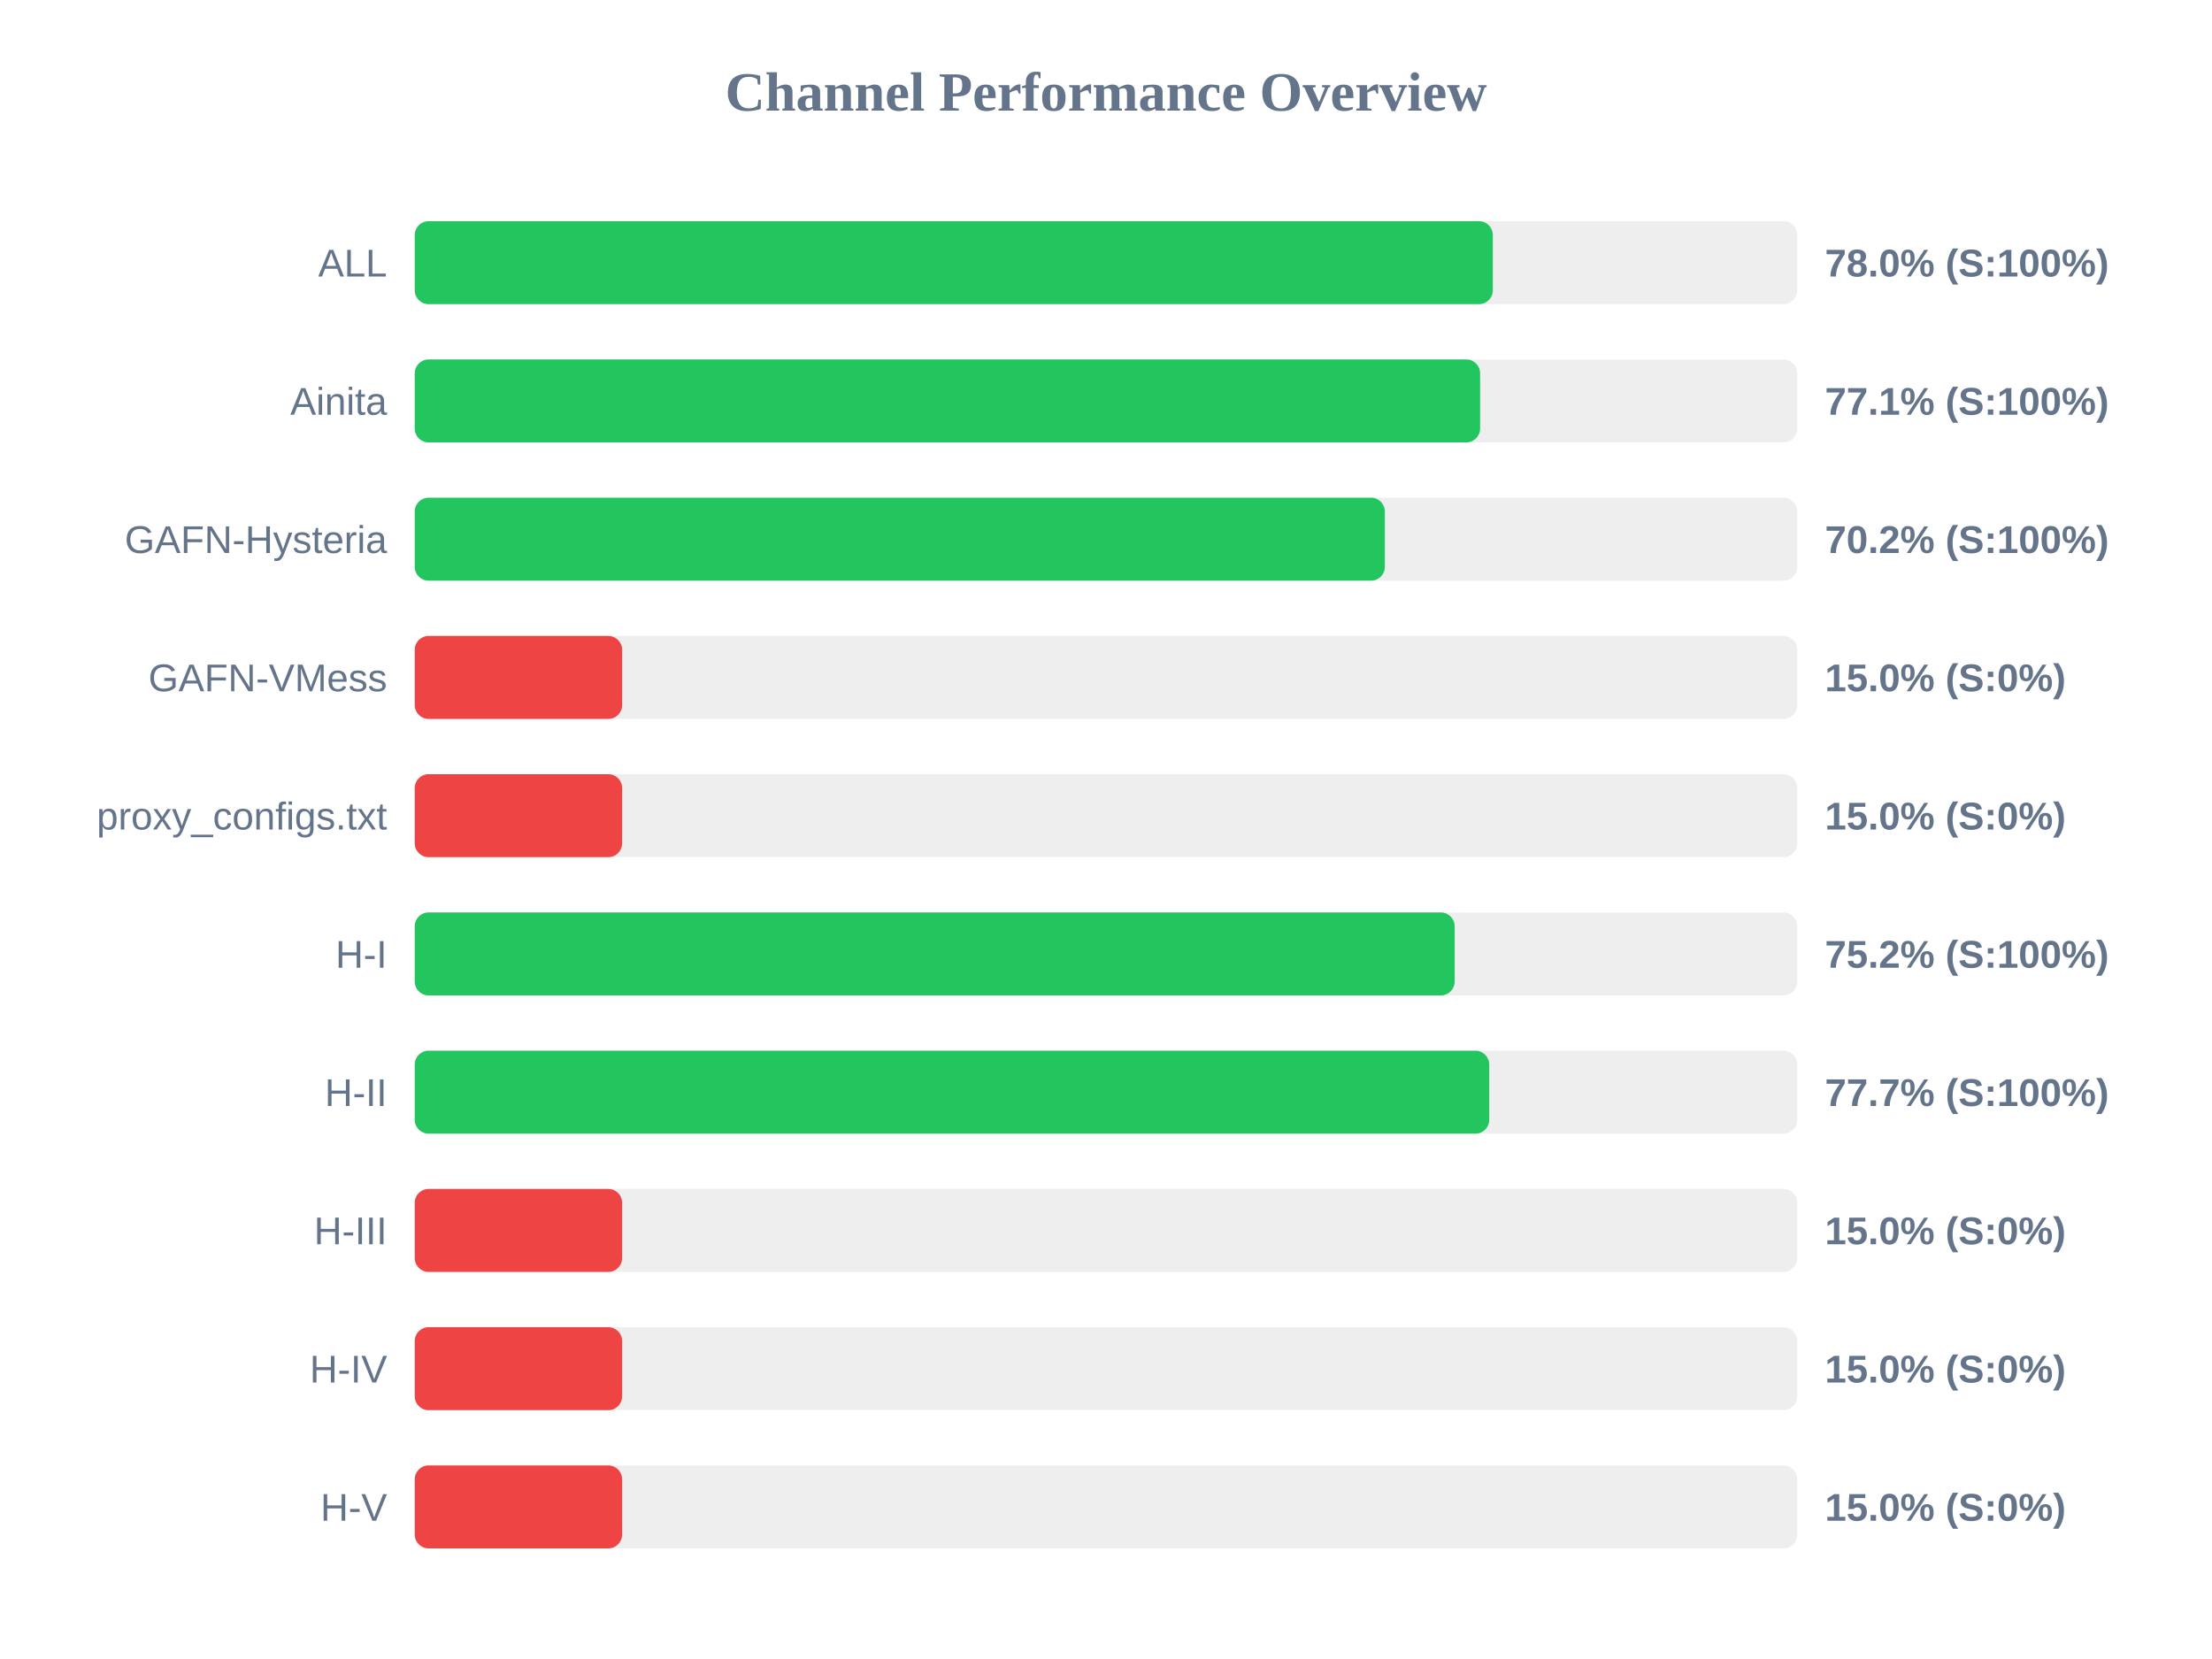
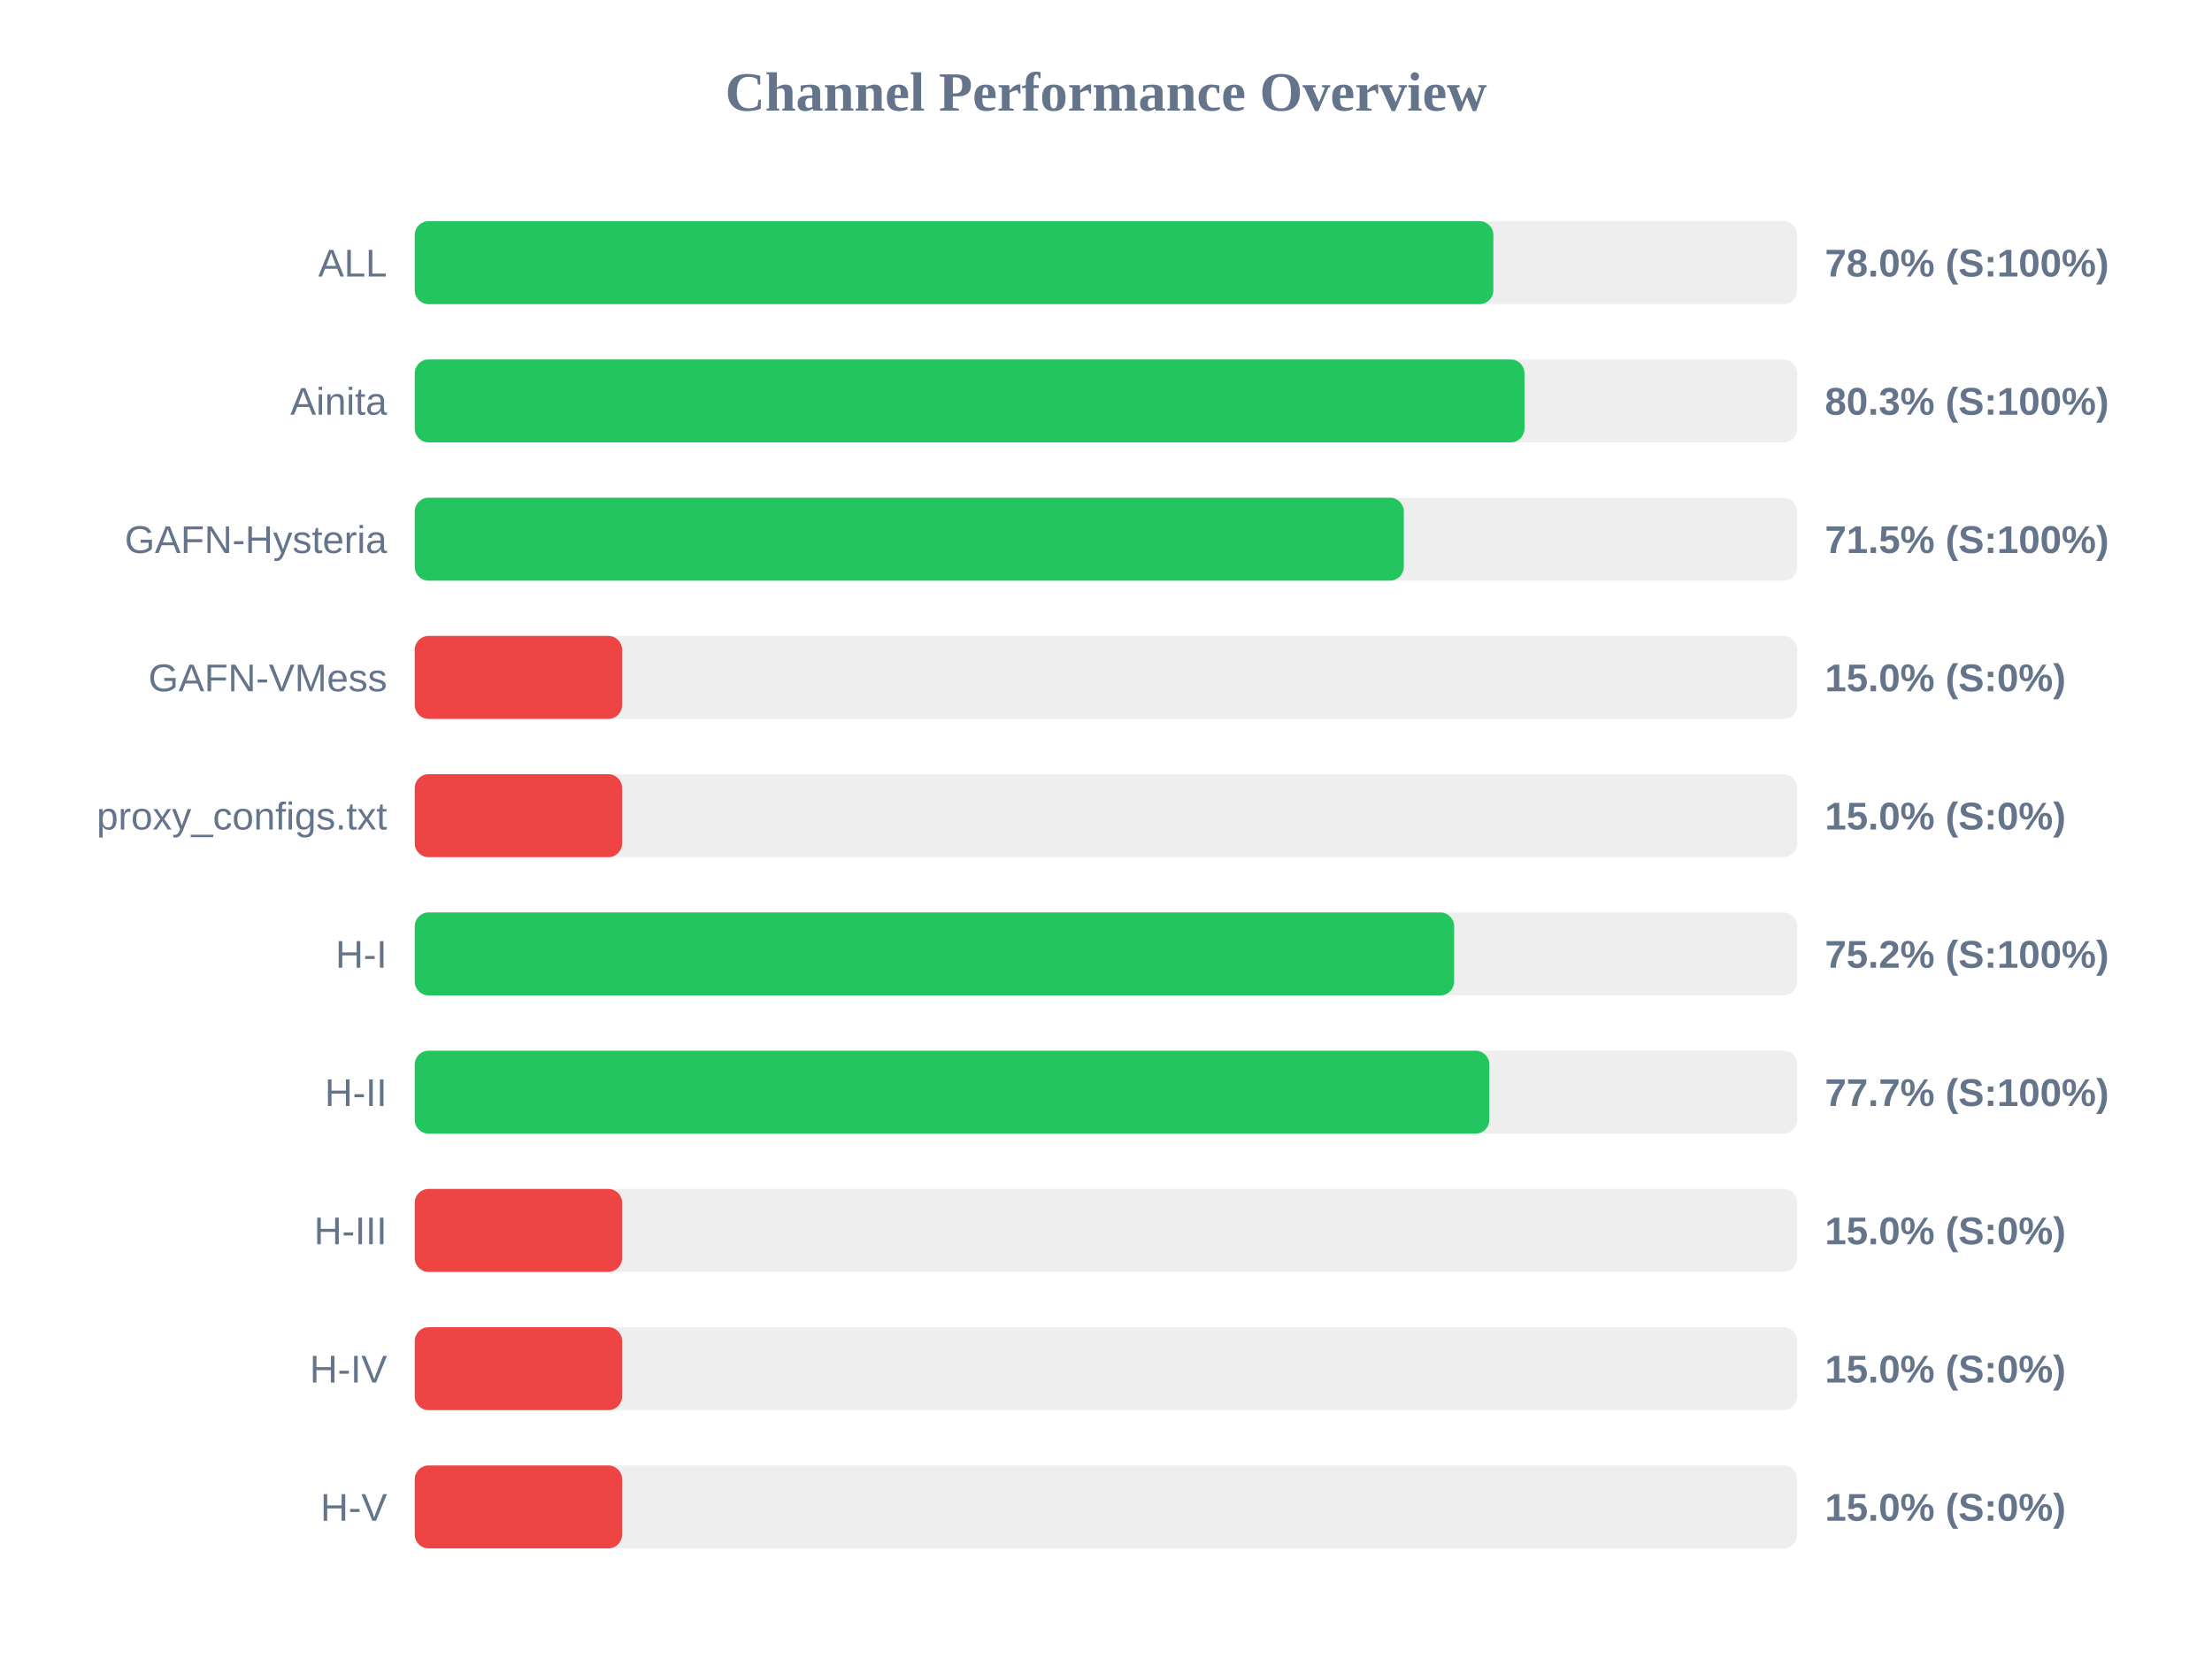
<svg xmlns="http://www.w3.org/2000/svg" width="800" height="600" version="1.1">
  <style>
        .row { font: 14px Arial; fill: #64748b; }
        .score { font: bold 14px Arial; fill: #64748b; }
    </style>
  <text x="400" y="40" text-anchor="middle" font-size="20px" font-weight="bold" fill="#64748b">Channel Performance Overview</text>
  <rect x="150" y="80" width="500" height="30" fill="#eee" rx="5" />
-   <rect x="150" y="80" width="389.9" height="30" fill="#22c55e" rx="5" />
+   <rect x="150" y="80" width="390.1" height="30" fill="#22c55e" rx="5" />
  <text x="140" y="100" text-anchor="end" class="row">ALL</text>
  <text x="660" y="100" text-anchor="start" class="score">78.0% (S:100%)</text>
  <rect x="150" y="130" width="500" height="30" fill="#eee" rx="5" />
-   <rect x="150" y="130" width="385.3" height="30" fill="#22c55e" rx="5" />
+   <rect x="150" y="130" width="401.35" height="30" fill="#22c55e" rx="5" />
  <text x="140" y="150" text-anchor="end" class="row">Ainita</text>
-   <text x="660" y="150" text-anchor="start" class="score">77.1% (S:100%)</text>
+   <text x="660" y="150" text-anchor="start" class="score">80.3% (S:100%)</text>
  <rect x="150" y="180" width="500" height="30" fill="#eee" rx="5" />
-   <rect x="150" y="180" width="350.85" height="30" fill="#22c55e" rx="5" />
+   <rect x="150" y="180" width="357.7" height="30" fill="#22c55e" rx="5" />
  <text x="140" y="200" text-anchor="end" class="row">GAFN-Hysteria</text>
-   <text x="660" y="200" text-anchor="start" class="score">70.2% (S:100%)</text>
+   <text x="660" y="200" text-anchor="start" class="score">71.5% (S:100%)</text>
  <rect x="150" y="230" width="500" height="30" fill="#eee" rx="5" />
  <rect x="150" y="230" width="75.0" height="30" fill="#ef4444" rx="5" />
  <text x="140" y="250" text-anchor="end" class="row">GAFN-VMess</text>
  <text x="660" y="250" text-anchor="start" class="score">15.0% (S:0%)</text>
  <rect x="150" y="280" width="500" height="30" fill="#eee" rx="5" />
  <rect x="150" y="280" width="75.0" height="30" fill="#ef4444" rx="5" />
  <text x="140" y="300" text-anchor="end" class="row">proxy_configs.txt</text>
  <text x="660" y="300" text-anchor="start" class="score">15.0% (S:0%)</text>
  <rect x="150" y="330" width="500" height="30" fill="#eee" rx="5" />
-   <rect x="150" y="330" width="376.1" height="30" fill="#22c55e" rx="5" />
+   <rect x="150" y="330" width="375.9" height="30" fill="#22c55e" rx="5" />
  <text x="140" y="350" text-anchor="end" class="row">H-I</text>
  <text x="660" y="350" text-anchor="start" class="score">75.2% (S:100%)</text>
  <rect x="150" y="380" width="500" height="30" fill="#eee" rx="5" />
-   <rect x="150" y="380" width="388.6" height="30" fill="#22c55e" rx="5" />
+   <rect x="150" y="380" width="388.65" height="30" fill="#22c55e" rx="5" />
  <text x="140" y="400" text-anchor="end" class="row">H-II</text>
  <text x="660" y="400" text-anchor="start" class="score">77.7% (S:100%)</text>
  <rect x="150" y="430" width="500" height="30" fill="#eee" rx="5" />
  <rect x="150" y="430" width="75.0" height="30" fill="#ef4444" rx="5" />
  <text x="140" y="450" text-anchor="end" class="row">H-III</text>
  <text x="660" y="450" text-anchor="start" class="score">15.0% (S:0%)</text>
  <rect x="150" y="480" width="500" height="30" fill="#eee" rx="5" />
  <rect x="150" y="480" width="75.0" height="30" fill="#ef4444" rx="5" />
  <text x="140" y="500" text-anchor="end" class="row">H-IV</text>
  <text x="660" y="500" text-anchor="start" class="score">15.0% (S:0%)</text>
  <rect x="150" y="530" width="500" height="30" fill="#eee" rx="5" />
  <rect x="150" y="530" width="75.0" height="30" fill="#ef4444" rx="5" />
  <text x="140" y="550" text-anchor="end" class="row">H-V</text>
  <text x="660" y="550" text-anchor="start" class="score">15.0% (S:0%)</text>
</svg>
